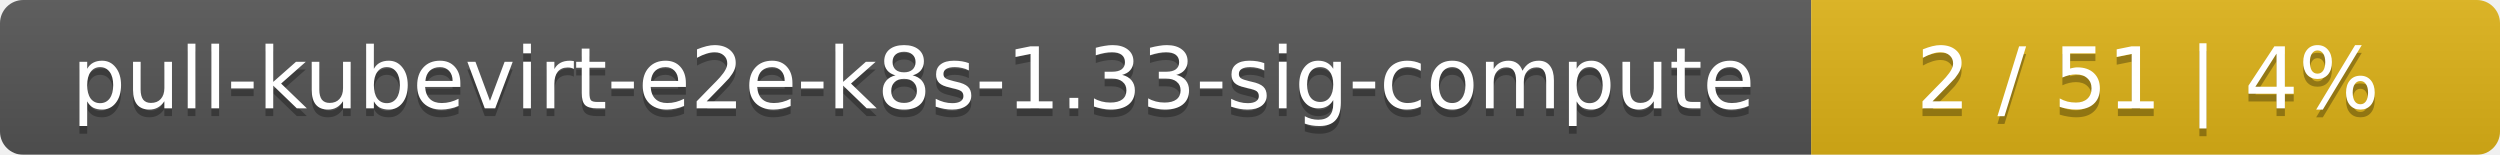
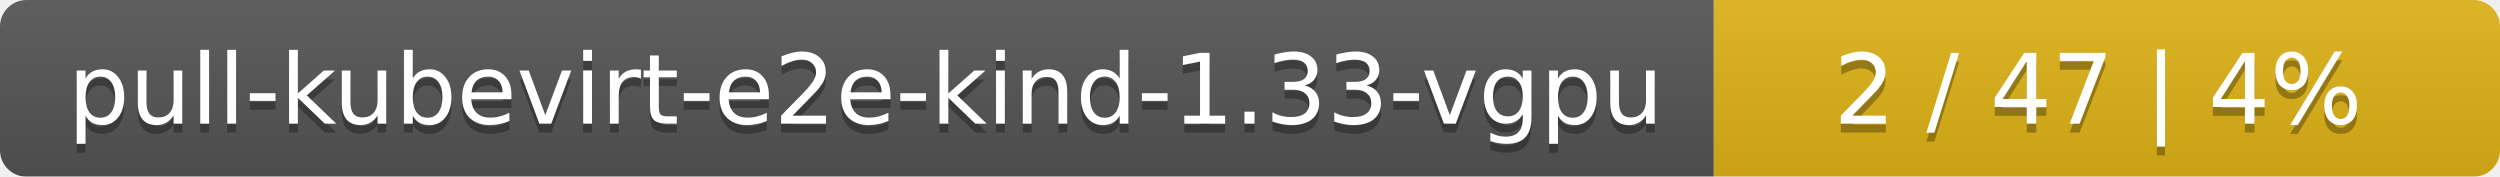
- <svg xmlns="http://www.w3.org/2000/svg" width="323" height="20">
+ <svg xmlns="http://www.w3.org/2000/svg" width="283" height="20">
  <linearGradient id="smooth" x2="0" y2="100%">
    <stop offset="0" stop-color="#bbb" stop-opacity=".1" />
    <stop offset="1" stop-opacity=".1" />
  </linearGradient>
  <mask id="round">
-     <rect width="323" height="20" rx="3" fill="#fff" />
+     <rect width="283" height="20" rx="3" fill="#fff" />
  </mask>
  <g mask="url(#round)">
-     <rect width="234" height="20" fill="#555" />
-     <rect x="234" width="89" height="20" fill="#dfb317" />
-     <rect width="323" height="20" fill="url(#smooth)" />
+     <rect width="194" height="20" fill="#555" />
+     <rect x="194" width="89" height="20" fill="#dfb317" />
+     <rect width="283" height="20" fill="url(#smooth)" />
  </g>
  <g fill="#fff" text-anchor="middle" font-family="DejaVu Sans,Verdana,Geneva,sans-serif" font-size="11">
-     <text x="118" y="15" fill="#010101" fill-opacity=".3">pull-kubevirt-e2e-k8s-1.33-sig-compute</text>
-     <text x="118" y="14">pull-kubevirt-e2e-k8s-1.33-sig-compute</text>
-     <text x="277.5" y="15" fill="#010101" fill-opacity=".3">2 / 51    |    4%</text>
-     <text x="277.5" y="14">2 / 51    |    4%</text>
+     <text x="98" y="15" fill="#010101" fill-opacity=".3">pull-kubevirt-e2e-kind-1.33-vgpu</text>
+     <text x="98" y="14">pull-kubevirt-e2e-kind-1.33-vgpu</text>
+     <text x="237.5" y="15" fill="#010101" fill-opacity=".3">2 / 47    |    4%</text>
+     <text x="237.5" y="14">2 / 47    |    4%</text>
  </g>
</svg>
